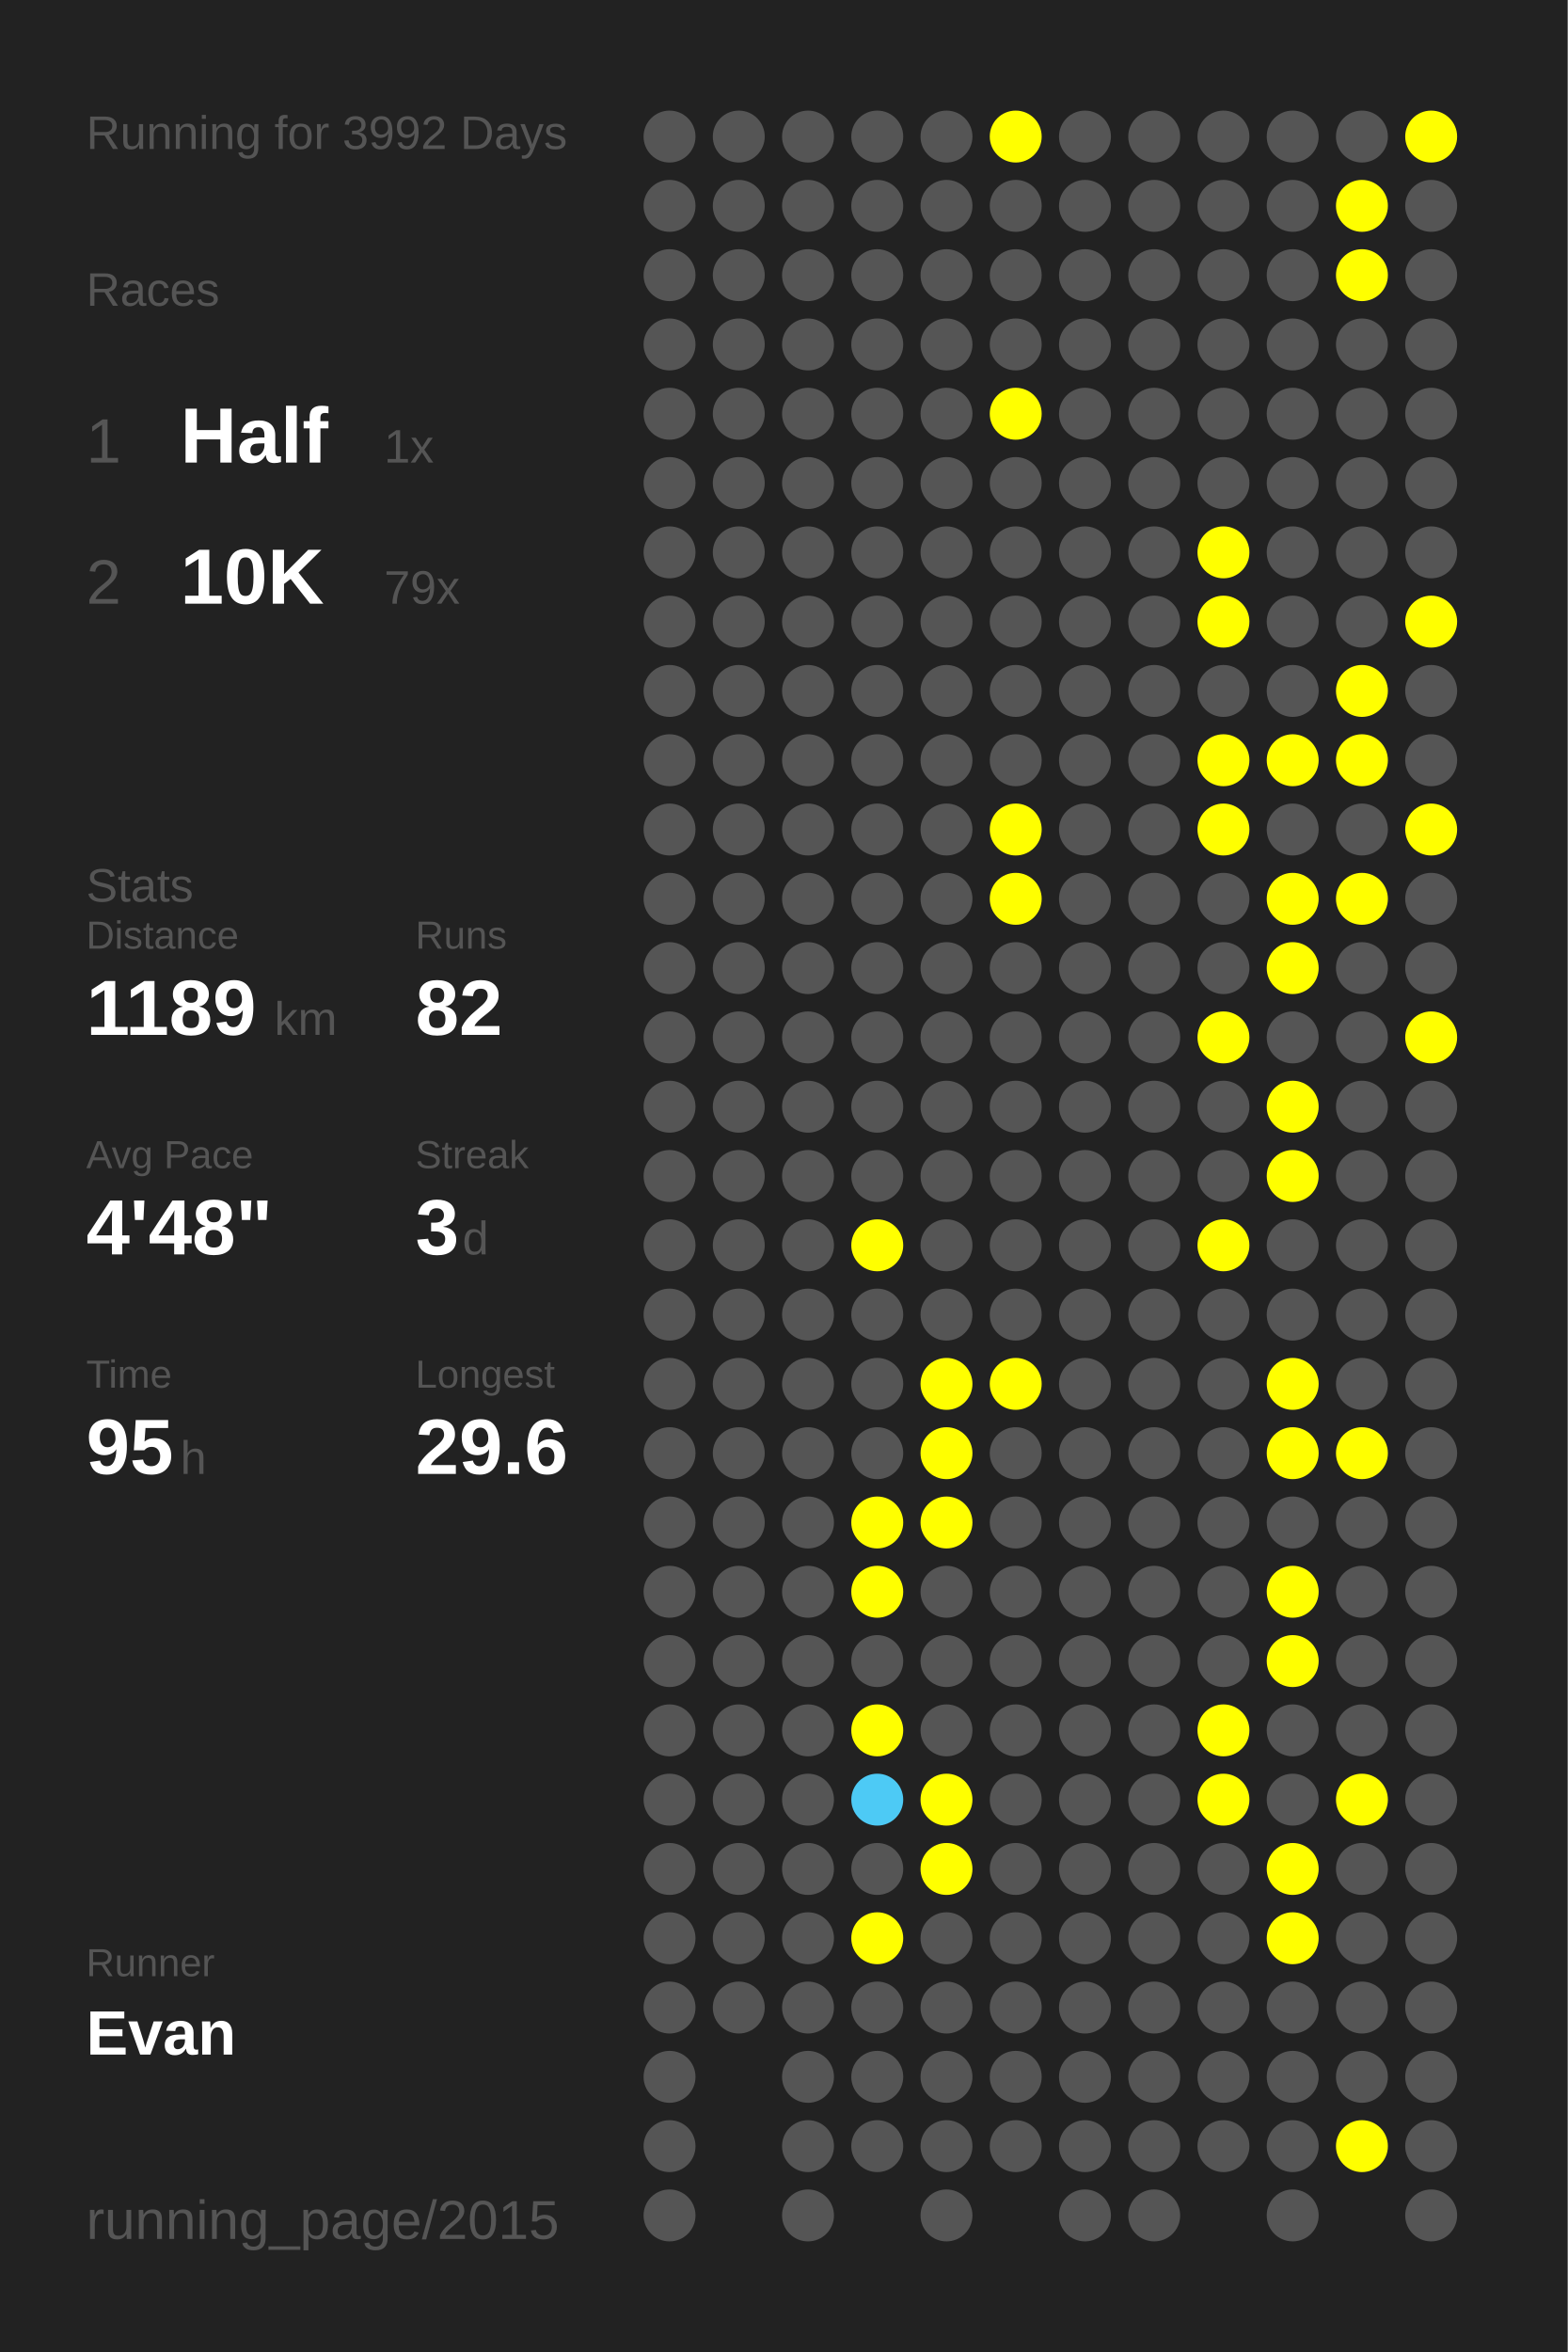
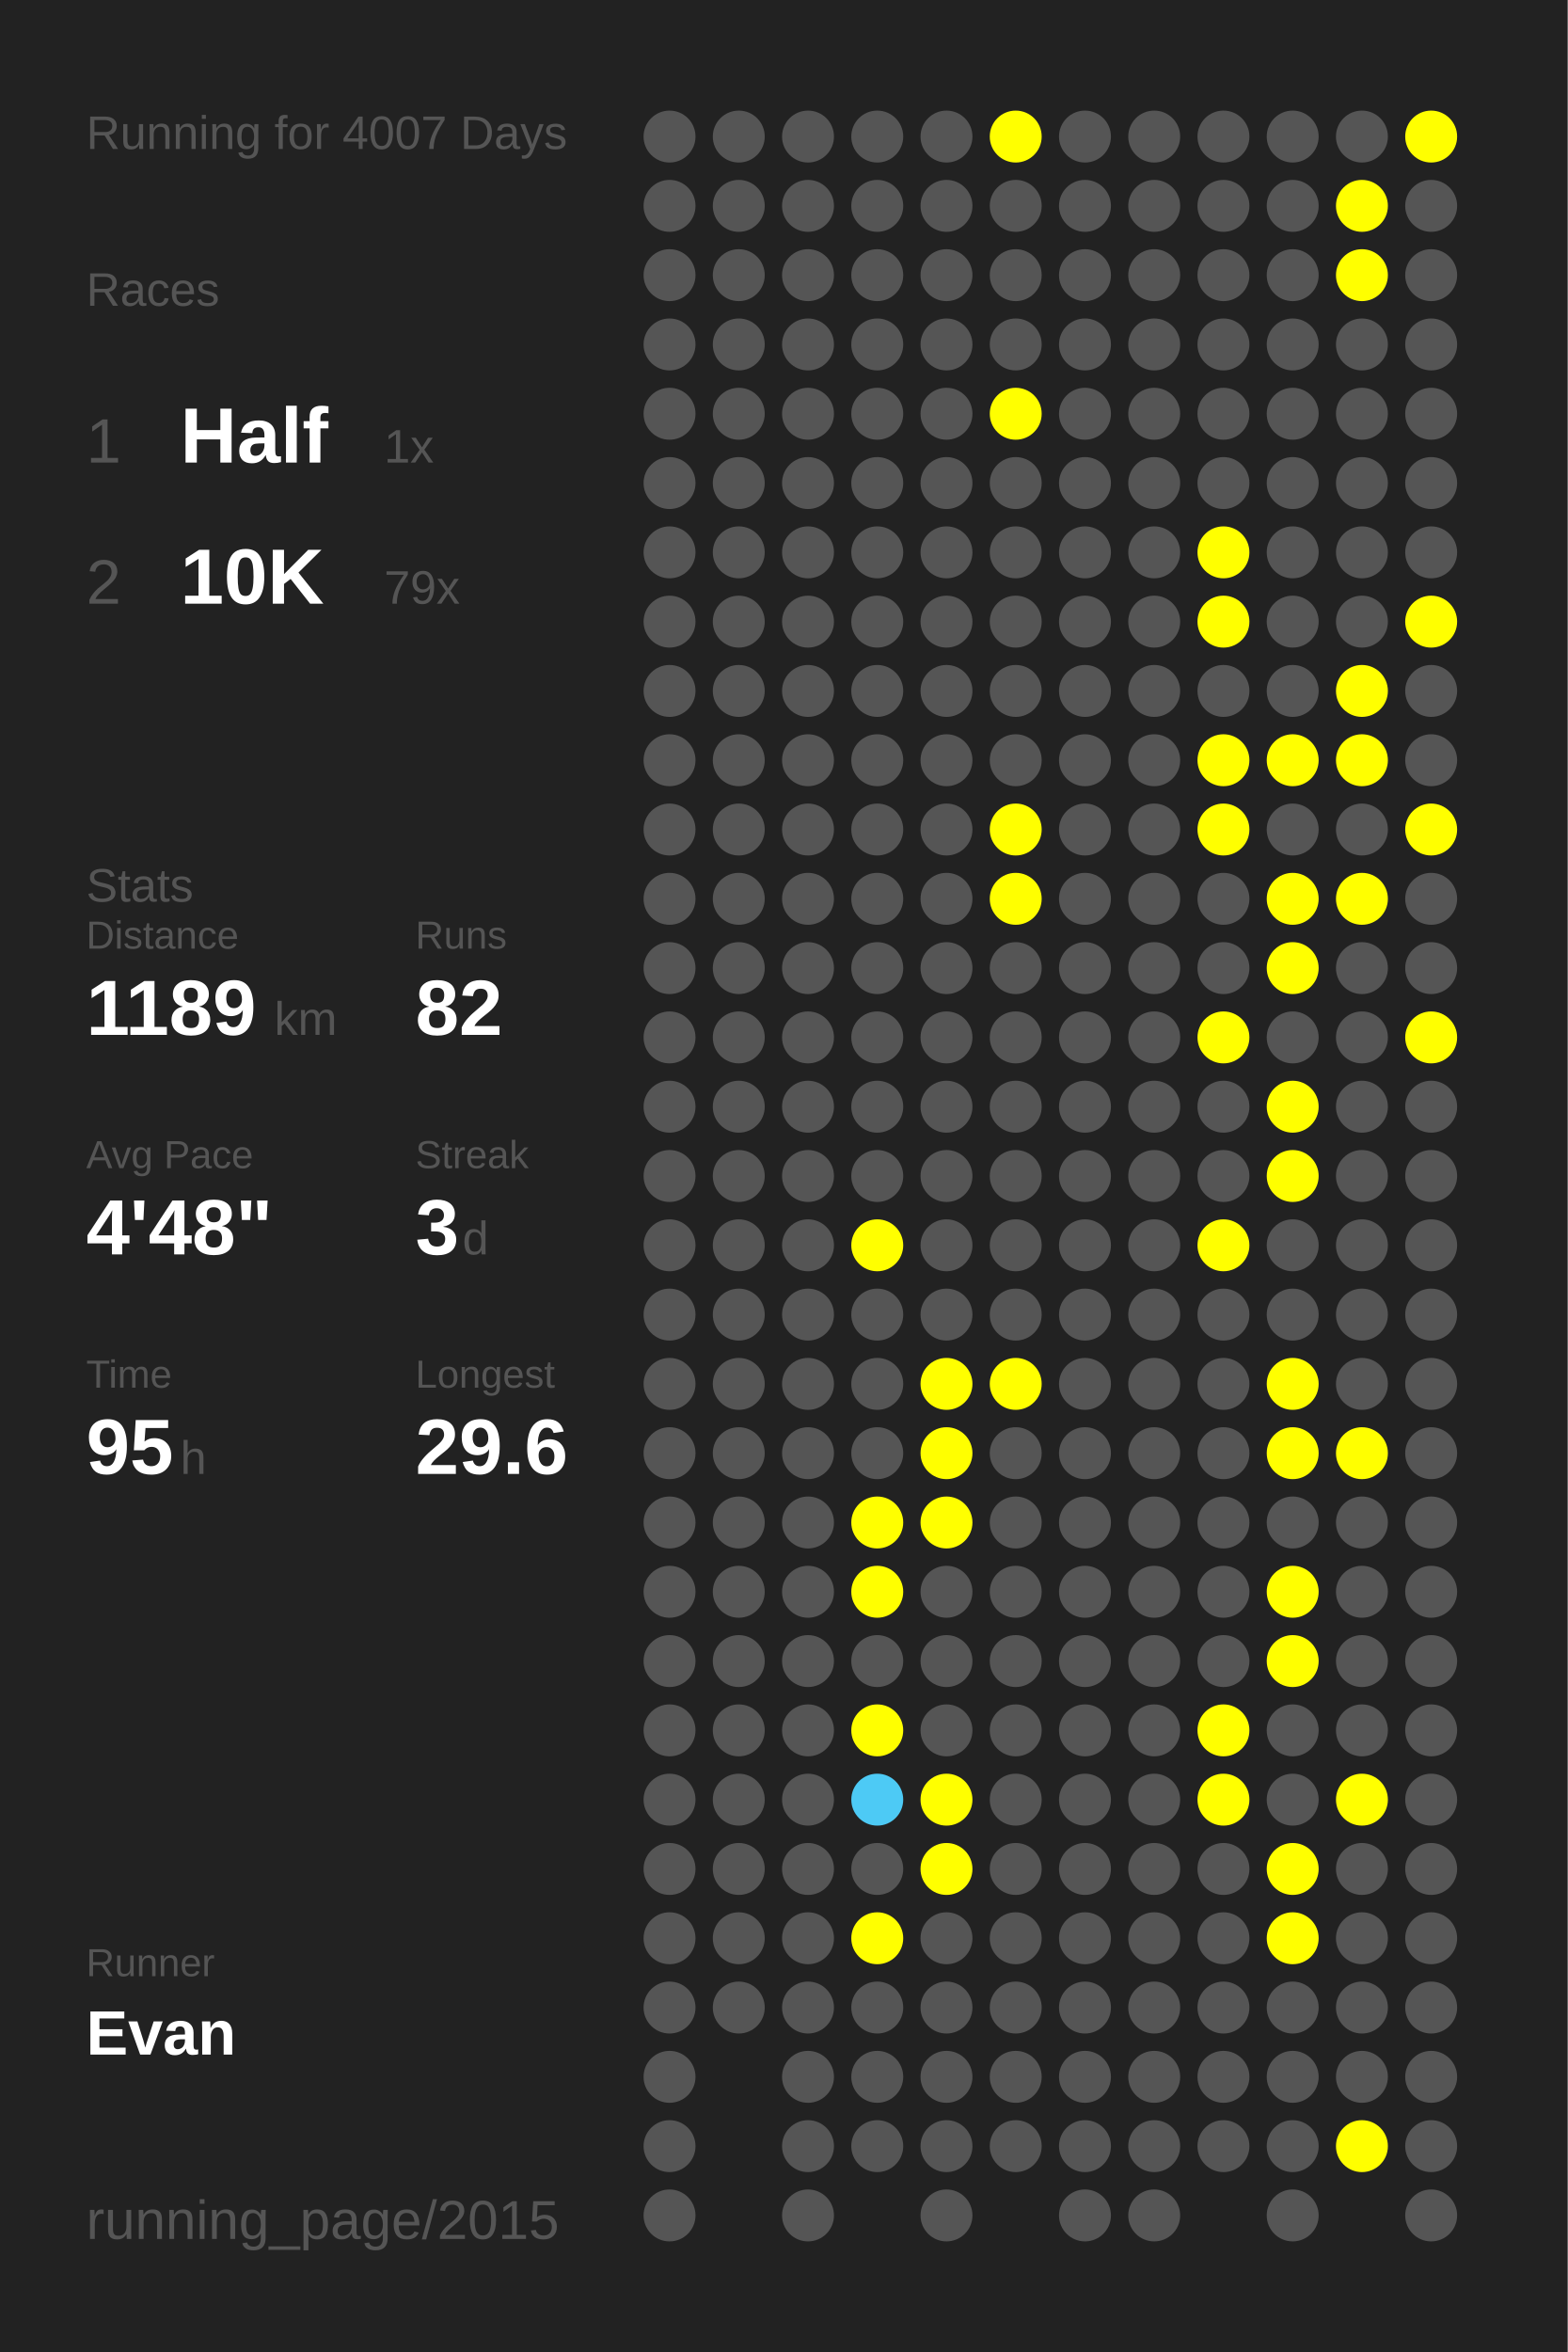
<svg xmlns="http://www.w3.org/2000/svg" baseProfile="full" height="300mm" version="1.1" viewBox="0,0,200,300" width="200mm">
  <defs />
  <rect fill="#222222" height="300" width="200" x="0" y="0" />
-   <text fill="#555555" style="font-size:6px; font-family:Arial;" x="11" y="19">Running for 3992 Days</text>
+   <text fill="#555555" style="font-size:6px; font-family:Arial;" x="11" y="19">Running for 4007 Days</text>
  <text fill="#555555" style="font-size:6px; font-family:Arial;" x="11" y="39">Races</text>
  <text fill="#555555" style="font-size:8px; font-family:Arial;" x="11" y="59">1</text>
  <text fill="#FFFFFF" style="font-size:10px; font-family:Arial; font-weight:bold;" x="23" y="59">Half</text>
  <text fill="#555555" style="font-size:6px; font-family:Arial;" x="49" y="59">1x</text>
  <text fill="#555555" style="font-size:8px; font-family:Arial;" x="11" y="77">2</text>
  <text fill="#FFFFFF" style="font-size:10px; font-family:Arial; font-weight:bold;" x="23" y="77">10K</text>
  <text fill="#555555" style="font-size:6px; font-family:Arial;" x="49" y="77">79x</text>
  <text fill="#555555" style="font-size:6px; font-family:Arial;" x="11" y="115">Stats</text>
  <text fill="#555555" style="font-size:5px; font-family:Arial;" x="11" y="121">Distance</text>
  <text fill="#FFFFFF" style="font-size:10px; font-family:Arial; font-weight:bold;" x="11" y="132">1189</text>
  <text fill="#555555" style="font-size:6px; font-family:Arial;" x="35" y="132">km</text>
  <text fill="#555555" style="font-size:5px; font-family:Arial;" x="53" y="121">Runs</text>
  <text fill="#FFFFFF" style="font-size:10px; font-family:Arial; font-weight:bold;" x="53" y="132">82</text>
  <text fill="#555555" style="font-size:5px; font-family:Arial;" x="11" y="149">Avg Pace</text>
  <text fill="#FFFFFF" style="font-size:10px; font-family:Arial; font-weight:bold;" x="11" y="160">4'48"</text>
  <text fill="#555555" style="font-size:5px; font-family:Arial;" x="53" y="149">Streak</text>
  <text fill="#FFFFFF" style="font-size:10px; font-family:Arial; font-weight:bold;" x="53" y="160">3</text>
  <text fill="#555555" style="font-size:6px; font-family:Arial;" x="59" y="160">d</text>
  <text fill="#555555" style="font-size:5px; font-family:Arial;" x="11" y="177">Time</text>
  <text fill="#FFFFFF" style="font-size:10px; font-family:Arial; font-weight:bold;" x="11" y="188">95</text>
  <text fill="#555555" style="font-size:6px; font-family:Arial;" x="23" y="188">h</text>
  <text fill="#555555" style="font-size:5px; font-family:Arial;" x="53" y="177">Longest</text>
  <text fill="#FFFFFF" style="font-size:10px; font-family:Arial; font-weight:bold;" x="53" y="188">29.6</text>
  <text fill="#555555" style="font-size:5px; font-family:Arial;" x="11" y="252.065">Runner</text>
  <text fill="#FFFFFF" style="font-size:8px; font-family:Arial; font-weight:bold;" x="11" y="262.065">Evan</text>
  <text fill="#555555" style="font-size:7px; font-family:Arial;" x="11" y="285.581">running_page/2015</text>
  <circle cx="85.417" cy="17.419" fill="#555555" r="3.312" />
  <circle cx="85.417" cy="26.258" fill="#555555" r="3.312" />
  <circle cx="85.417" cy="35.097" fill="#555555" r="3.312" />
  <circle cx="85.417" cy="43.935" fill="#555555" r="3.312" />
  <circle cx="85.417" cy="52.774" fill="#555555" r="3.312" />
  <circle cx="85.417" cy="61.613" fill="#555555" r="3.312" />
  <circle cx="85.417" cy="70.452" fill="#555555" r="3.312" />
  <circle cx="85.417" cy="79.29" fill="#555555" r="3.312" />
  <circle cx="85.417" cy="88.129" fill="#555555" r="3.312" />
  <circle cx="85.417" cy="96.968" fill="#555555" r="3.312" />
  <circle cx="85.417" cy="105.806" fill="#555555" r="3.312" />
  <circle cx="85.417" cy="114.645" fill="#555555" r="3.312" />
  <circle cx="85.417" cy="123.484" fill="#555555" r="3.312" />
  <circle cx="85.417" cy="132.323" fill="#555555" r="3.312" />
  <circle cx="85.417" cy="141.161" fill="#555555" r="3.312" />
  <circle cx="85.417" cy="150" fill="#555555" r="3.312" />
  <circle cx="85.417" cy="158.839" fill="#555555" r="3.312" />
  <circle cx="85.417" cy="167.677" fill="#555555" r="3.312" />
  <circle cx="85.417" cy="176.516" fill="#555555" r="3.312" />
  <circle cx="85.417" cy="185.355" fill="#555555" r="3.312" />
  <circle cx="85.417" cy="194.194" fill="#555555" r="3.312" />
  <circle cx="85.417" cy="203.032" fill="#555555" r="3.312" />
  <circle cx="85.417" cy="211.871" fill="#555555" r="3.312" />
  <circle cx="85.417" cy="220.71" fill="#555555" r="3.312" />
  <circle cx="85.417" cy="229.548" fill="#555555" r="3.312" />
  <circle cx="85.417" cy="238.387" fill="#555555" r="3.312" />
  <circle cx="85.417" cy="247.226" fill="#555555" r="3.312" />
  <circle cx="85.417" cy="256.065" fill="#555555" r="3.312" />
  <circle cx="85.417" cy="264.903" fill="#555555" r="3.312" />
  <circle cx="85.417" cy="273.742" fill="#555555" r="3.312" />
  <circle cx="85.417" cy="282.581" fill="#555555" r="3.312" />
  <circle cx="94.25" cy="17.419" fill="#555555" r="3.312" />
  <circle cx="94.25" cy="26.258" fill="#555555" r="3.312" />
  <circle cx="94.25" cy="35.097" fill="#555555" r="3.312" />
  <circle cx="94.25" cy="43.935" fill="#555555" r="3.312" />
  <circle cx="94.25" cy="52.774" fill="#555555" r="3.312" />
  <circle cx="94.25" cy="61.613" fill="#555555" r="3.312" />
  <circle cx="94.25" cy="70.452" fill="#555555" r="3.312" />
  <circle cx="94.25" cy="79.29" fill="#555555" r="3.312" />
  <circle cx="94.25" cy="88.129" fill="#555555" r="3.312" />
  <circle cx="94.25" cy="96.968" fill="#555555" r="3.312" />
  <circle cx="94.25" cy="105.806" fill="#555555" r="3.312" />
  <circle cx="94.25" cy="114.645" fill="#555555" r="3.312" />
  <circle cx="94.25" cy="123.484" fill="#555555" r="3.312" />
  <circle cx="94.25" cy="132.323" fill="#555555" r="3.312" />
  <circle cx="94.25" cy="141.161" fill="#555555" r="3.312" />
  <circle cx="94.25" cy="150" fill="#555555" r="3.312" />
  <circle cx="94.25" cy="158.839" fill="#555555" r="3.312" />
  <circle cx="94.25" cy="167.677" fill="#555555" r="3.312" />
  <circle cx="94.25" cy="176.516" fill="#555555" r="3.312" />
  <circle cx="94.25" cy="185.355" fill="#555555" r="3.312" />
  <circle cx="94.25" cy="194.194" fill="#555555" r="3.312" />
  <circle cx="94.25" cy="203.032" fill="#555555" r="3.312" />
  <circle cx="94.25" cy="211.871" fill="#555555" r="3.312" />
  <circle cx="94.25" cy="220.71" fill="#555555" r="3.312" />
  <circle cx="94.25" cy="229.548" fill="#555555" r="3.312" />
  <circle cx="94.25" cy="238.387" fill="#555555" r="3.312" />
  <circle cx="94.25" cy="247.226" fill="#555555" r="3.312" />
  <circle cx="94.25" cy="256.065" fill="#555555" r="3.312" />
  <circle cx="103.083" cy="17.419" fill="#555555" r="3.312" />
  <circle cx="103.083" cy="26.258" fill="#555555" r="3.312" />
  <circle cx="103.083" cy="35.097" fill="#555555" r="3.312" />
  <circle cx="103.083" cy="43.935" fill="#555555" r="3.312" />
  <circle cx="103.083" cy="52.774" fill="#555555" r="3.312" />
  <circle cx="103.083" cy="61.613" fill="#555555" r="3.312" />
  <circle cx="103.083" cy="70.452" fill="#555555" r="3.312" />
  <circle cx="103.083" cy="79.29" fill="#555555" r="3.312" />
  <circle cx="103.083" cy="88.129" fill="#555555" r="3.312" />
  <circle cx="103.083" cy="96.968" fill="#555555" r="3.312" />
  <circle cx="103.083" cy="105.806" fill="#555555" r="3.312" />
  <circle cx="103.083" cy="114.645" fill="#555555" r="3.312" />
  <circle cx="103.083" cy="123.484" fill="#555555" r="3.312" />
  <circle cx="103.083" cy="132.323" fill="#555555" r="3.312" />
  <circle cx="103.083" cy="141.161" fill="#555555" r="3.312" />
  <circle cx="103.083" cy="150" fill="#555555" r="3.312" />
  <circle cx="103.083" cy="158.839" fill="#555555" r="3.312" />
  <circle cx="103.083" cy="167.677" fill="#555555" r="3.312" />
  <circle cx="103.083" cy="176.516" fill="#555555" r="3.312" />
  <circle cx="103.083" cy="185.355" fill="#555555" r="3.312" />
  <circle cx="103.083" cy="194.194" fill="#555555" r="3.312" />
  <circle cx="103.083" cy="203.032" fill="#555555" r="3.312" />
  <circle cx="103.083" cy="211.871" fill="#555555" r="3.312" />
  <circle cx="103.083" cy="220.71" fill="#555555" r="3.312" />
  <circle cx="103.083" cy="229.548" fill="#555555" r="3.312" />
  <circle cx="103.083" cy="238.387" fill="#555555" r="3.312" />
  <circle cx="103.083" cy="247.226" fill="#555555" r="3.312" />
  <circle cx="103.083" cy="256.065" fill="#555555" r="3.312" />
  <circle cx="103.083" cy="264.903" fill="#555555" r="3.312" />
  <circle cx="103.083" cy="273.742" fill="#555555" r="3.312" />
  <circle cx="103.083" cy="282.581" fill="#555555" r="3.312" />
  <circle cx="111.917" cy="17.419" fill="#555555" r="3.312" />
  <circle cx="111.917" cy="26.258" fill="#555555" r="3.312" />
  <circle cx="111.917" cy="35.097" fill="#555555" r="3.312" />
  <circle cx="111.917" cy="43.935" fill="#555555" r="3.312" />
  <circle cx="111.917" cy="52.774" fill="#555555" r="3.312" />
  <circle cx="111.917" cy="61.613" fill="#555555" r="3.312" />
  <circle cx="111.917" cy="70.452" fill="#555555" r="3.312" />
  <circle cx="111.917" cy="79.29" fill="#555555" r="3.312" />
  <circle cx="111.917" cy="88.129" fill="#555555" r="3.312" />
  <circle cx="111.917" cy="96.968" fill="#555555" r="3.312" />
  <circle cx="111.917" cy="105.806" fill="#555555" r="3.312" />
  <circle cx="111.917" cy="114.645" fill="#555555" r="3.312" />
  <circle cx="111.917" cy="123.484" fill="#555555" r="3.312" />
  <circle cx="111.917" cy="132.323" fill="#555555" r="3.312" />
  <circle cx="111.917" cy="141.161" fill="#555555" r="3.312" />
  <circle cx="111.917" cy="150" fill="#555555" r="3.312" />
  <circle cx="111.917" cy="158.839" fill="#FFFF00" r="3.312" />
  <circle cx="111.917" cy="167.677" fill="#555555" r="3.312" />
  <circle cx="111.917" cy="176.516" fill="#555555" r="3.312" />
  <circle cx="111.917" cy="185.355" fill="#555555" r="3.312" />
  <circle cx="111.917" cy="194.194" fill="#FFFF00" r="3.312" />
  <circle cx="111.917" cy="203.032" fill="#FFFF00" r="3.312" />
  <circle cx="111.917" cy="211.871" fill="#555555" r="3.312" />
  <circle cx="111.917" cy="220.71" fill="#FFFF00" r="3.312" />
  <circle cx="111.917" cy="229.548" fill="#4dcaf5" r="3.312" />
  <circle cx="111.917" cy="238.387" fill="#555555" r="3.312" />
  <circle cx="111.917" cy="247.226" fill="#FFFF00" r="3.312" />
  <circle cx="111.917" cy="256.065" fill="#555555" r="3.312" />
  <circle cx="111.917" cy="264.903" fill="#555555" r="3.312" />
  <circle cx="111.917" cy="273.742" fill="#555555" r="3.312" />
  <circle cx="120.75" cy="17.419" fill="#555555" r="3.312" />
  <circle cx="120.75" cy="26.258" fill="#555555" r="3.312" />
  <circle cx="120.75" cy="35.097" fill="#555555" r="3.312" />
  <circle cx="120.75" cy="43.935" fill="#555555" r="3.312" />
  <circle cx="120.75" cy="52.774" fill="#555555" r="3.312" />
  <circle cx="120.75" cy="61.613" fill="#555555" r="3.312" />
  <circle cx="120.75" cy="70.452" fill="#555555" r="3.312" />
  <circle cx="120.75" cy="79.29" fill="#555555" r="3.312" />
  <circle cx="120.75" cy="88.129" fill="#555555" r="3.312" />
  <circle cx="120.75" cy="96.968" fill="#555555" r="3.312" />
  <circle cx="120.75" cy="105.806" fill="#555555" r="3.312" />
  <circle cx="120.75" cy="114.645" fill="#555555" r="3.312" />
  <circle cx="120.75" cy="123.484" fill="#555555" r="3.312" />
  <circle cx="120.75" cy="132.323" fill="#555555" r="3.312" />
  <circle cx="120.75" cy="141.161" fill="#555555" r="3.312" />
  <circle cx="120.75" cy="150" fill="#555555" r="3.312" />
  <circle cx="120.75" cy="158.839" fill="#555555" r="3.312" />
  <circle cx="120.75" cy="167.677" fill="#555555" r="3.312" />
  <circle cx="120.75" cy="176.516" fill="#FFFF00" r="3.312" />
  <circle cx="120.75" cy="185.355" fill="#FFFF00" r="3.312" />
  <circle cx="120.75" cy="194.194" fill="#FFFF00" r="3.312" />
  <circle cx="120.75" cy="203.032" fill="#555555" r="3.312" />
  <circle cx="120.75" cy="211.871" fill="#555555" r="3.312" />
  <circle cx="120.75" cy="220.71" fill="#555555" r="3.312" />
  <circle cx="120.75" cy="229.548" fill="#FFFF00" r="3.312" />
  <circle cx="120.75" cy="238.387" fill="#FFFF00" r="3.312" />
  <circle cx="120.75" cy="247.226" fill="#555555" r="3.312" />
  <circle cx="120.75" cy="256.065" fill="#555555" r="3.312" />
  <circle cx="120.75" cy="264.903" fill="#555555" r="3.312" />
  <circle cx="120.75" cy="273.742" fill="#555555" r="3.312" />
  <circle cx="120.75" cy="282.581" fill="#555555" r="3.312" />
  <circle cx="129.583" cy="17.419" fill="#FFFF00" r="3.312" />
  <circle cx="129.583" cy="26.258" fill="#555555" r="3.312" />
  <circle cx="129.583" cy="35.097" fill="#555555" r="3.312" />
  <circle cx="129.583" cy="43.935" fill="#555555" r="3.312" />
  <circle cx="129.583" cy="52.774" fill="#FFFF00" r="3.312" />
  <circle cx="129.583" cy="61.613" fill="#555555" r="3.312" />
  <circle cx="129.583" cy="70.452" fill="#555555" r="3.312" />
  <circle cx="129.583" cy="79.29" fill="#555555" r="3.312" />
  <circle cx="129.583" cy="88.129" fill="#555555" r="3.312" />
  <circle cx="129.583" cy="96.968" fill="#555555" r="3.312" />
  <circle cx="129.583" cy="105.806" fill="#FFFF00" r="3.312" />
  <circle cx="129.583" cy="114.645" fill="#FFFF00" r="3.312" />
  <circle cx="129.583" cy="123.484" fill="#555555" r="3.312" />
  <circle cx="129.583" cy="132.323" fill="#555555" r="3.312" />
  <circle cx="129.583" cy="141.161" fill="#555555" r="3.312" />
  <circle cx="129.583" cy="150" fill="#555555" r="3.312" />
  <circle cx="129.583" cy="158.839" fill="#555555" r="3.312" />
  <circle cx="129.583" cy="167.677" fill="#555555" r="3.312" />
  <circle cx="129.583" cy="176.516" fill="#FFFF00" r="3.312" />
  <circle cx="129.583" cy="185.355" fill="#555555" r="3.312" />
  <circle cx="129.583" cy="194.194" fill="#555555" r="3.312" />
  <circle cx="129.583" cy="203.032" fill="#555555" r="3.312" />
  <circle cx="129.583" cy="211.871" fill="#555555" r="3.312" />
  <circle cx="129.583" cy="220.71" fill="#555555" r="3.312" />
  <circle cx="129.583" cy="229.548" fill="#555555" r="3.312" />
  <circle cx="129.583" cy="238.387" fill="#555555" r="3.312" />
  <circle cx="129.583" cy="247.226" fill="#555555" r="3.312" />
  <circle cx="129.583" cy="256.065" fill="#555555" r="3.312" />
  <circle cx="129.583" cy="264.903" fill="#555555" r="3.312" />
  <circle cx="129.583" cy="273.742" fill="#555555" r="3.312" />
  <circle cx="138.417" cy="17.419" fill="#555555" r="3.312" />
  <circle cx="138.417" cy="26.258" fill="#555555" r="3.312" />
  <circle cx="138.417" cy="35.097" fill="#555555" r="3.312" />
  <circle cx="138.417" cy="43.935" fill="#555555" r="3.312" />
  <circle cx="138.417" cy="52.774" fill="#555555" r="3.312" />
  <circle cx="138.417" cy="61.613" fill="#555555" r="3.312" />
  <circle cx="138.417" cy="70.452" fill="#555555" r="3.312" />
  <circle cx="138.417" cy="79.29" fill="#555555" r="3.312" />
  <circle cx="138.417" cy="88.129" fill="#555555" r="3.312" />
  <circle cx="138.417" cy="96.968" fill="#555555" r="3.312" />
  <circle cx="138.417" cy="105.806" fill="#555555" r="3.312" />
  <circle cx="138.417" cy="114.645" fill="#555555" r="3.312" />
  <circle cx="138.417" cy="123.484" fill="#555555" r="3.312" />
  <circle cx="138.417" cy="132.323" fill="#555555" r="3.312" />
  <circle cx="138.417" cy="141.161" fill="#555555" r="3.312" />
  <circle cx="138.417" cy="150" fill="#555555" r="3.312" />
  <circle cx="138.417" cy="158.839" fill="#555555" r="3.312" />
  <circle cx="138.417" cy="167.677" fill="#555555" r="3.312" />
  <circle cx="138.417" cy="176.516" fill="#555555" r="3.312" />
  <circle cx="138.417" cy="185.355" fill="#555555" r="3.312" />
  <circle cx="138.417" cy="194.194" fill="#555555" r="3.312" />
  <circle cx="138.417" cy="203.032" fill="#555555" r="3.312" />
  <circle cx="138.417" cy="211.871" fill="#555555" r="3.312" />
  <circle cx="138.417" cy="220.71" fill="#555555" r="3.312" />
  <circle cx="138.417" cy="229.548" fill="#555555" r="3.312" />
  <circle cx="138.417" cy="238.387" fill="#555555" r="3.312" />
  <circle cx="138.417" cy="247.226" fill="#555555" r="3.312" />
  <circle cx="138.417" cy="256.065" fill="#555555" r="3.312" />
  <circle cx="138.417" cy="264.903" fill="#555555" r="3.312" />
  <circle cx="138.417" cy="273.742" fill="#555555" r="3.312" />
  <circle cx="138.417" cy="282.581" fill="#555555" r="3.312" />
  <circle cx="147.25" cy="17.419" fill="#555555" r="3.312" />
  <circle cx="147.25" cy="26.258" fill="#555555" r="3.312" />
  <circle cx="147.25" cy="35.097" fill="#555555" r="3.312" />
  <circle cx="147.25" cy="43.935" fill="#555555" r="3.312" />
  <circle cx="147.25" cy="52.774" fill="#555555" r="3.312" />
  <circle cx="147.25" cy="61.613" fill="#555555" r="3.312" />
  <circle cx="147.25" cy="70.452" fill="#555555" r="3.312" />
  <circle cx="147.25" cy="79.29" fill="#555555" r="3.312" />
  <circle cx="147.25" cy="88.129" fill="#555555" r="3.312" />
  <circle cx="147.25" cy="96.968" fill="#555555" r="3.312" />
  <circle cx="147.25" cy="105.806" fill="#555555" r="3.312" />
  <circle cx="147.25" cy="114.645" fill="#555555" r="3.312" />
  <circle cx="147.25" cy="123.484" fill="#555555" r="3.312" />
  <circle cx="147.25" cy="132.323" fill="#555555" r="3.312" />
  <circle cx="147.25" cy="141.161" fill="#555555" r="3.312" />
  <circle cx="147.25" cy="150" fill="#555555" r="3.312" />
  <circle cx="147.25" cy="158.839" fill="#555555" r="3.312" />
  <circle cx="147.25" cy="167.677" fill="#555555" r="3.312" />
  <circle cx="147.25" cy="176.516" fill="#555555" r="3.312" />
  <circle cx="147.25" cy="185.355" fill="#555555" r="3.312" />
  <circle cx="147.25" cy="194.194" fill="#555555" r="3.312" />
  <circle cx="147.25" cy="203.032" fill="#555555" r="3.312" />
  <circle cx="147.25" cy="211.871" fill="#555555" r="3.312" />
  <circle cx="147.25" cy="220.71" fill="#555555" r="3.312" />
  <circle cx="147.25" cy="229.548" fill="#555555" r="3.312" />
  <circle cx="147.25" cy="238.387" fill="#555555" r="3.312" />
  <circle cx="147.25" cy="247.226" fill="#555555" r="3.312" />
  <circle cx="147.25" cy="256.065" fill="#555555" r="3.312" />
  <circle cx="147.25" cy="264.903" fill="#555555" r="3.312" />
  <circle cx="147.25" cy="273.742" fill="#555555" r="3.312" />
  <circle cx="147.25" cy="282.581" fill="#555555" r="3.312" />
  <circle cx="156.083" cy="17.419" fill="#555555" r="3.312" />
  <circle cx="156.083" cy="26.258" fill="#555555" r="3.312" />
  <circle cx="156.083" cy="35.097" fill="#555555" r="3.312" />
  <circle cx="156.083" cy="43.935" fill="#555555" r="3.312" />
  <circle cx="156.083" cy="52.774" fill="#555555" r="3.312" />
  <circle cx="156.083" cy="61.613" fill="#555555" r="3.312" />
  <circle cx="156.083" cy="70.452" fill="#FFFF00" r="3.312" />
  <circle cx="156.083" cy="79.29" fill="#FFFF00" r="3.312" />
  <circle cx="156.083" cy="88.129" fill="#555555" r="3.312" />
  <circle cx="156.083" cy="96.968" fill="#FFFF00" r="3.312" />
  <circle cx="156.083" cy="105.806" fill="#FFFF00" r="3.312" />
  <circle cx="156.083" cy="114.645" fill="#555555" r="3.312" />
  <circle cx="156.083" cy="123.484" fill="#555555" r="3.312" />
  <circle cx="156.083" cy="132.323" fill="#FFFF00" r="3.312" />
  <circle cx="156.083" cy="141.161" fill="#555555" r="3.312" />
  <circle cx="156.083" cy="150" fill="#555555" r="3.312" />
  <circle cx="156.083" cy="158.839" fill="#FFFF00" r="3.312" />
  <circle cx="156.083" cy="167.677" fill="#555555" r="3.312" />
  <circle cx="156.083" cy="176.516" fill="#555555" r="3.312" />
  <circle cx="156.083" cy="185.355" fill="#555555" r="3.312" />
  <circle cx="156.083" cy="194.194" fill="#555555" r="3.312" />
  <circle cx="156.083" cy="203.032" fill="#555555" r="3.312" />
  <circle cx="156.083" cy="211.871" fill="#555555" r="3.312" />
  <circle cx="156.083" cy="220.71" fill="#FFFF00" r="3.312" />
  <circle cx="156.083" cy="229.548" fill="#FFFF00" r="3.312" />
  <circle cx="156.083" cy="238.387" fill="#555555" r="3.312" />
  <circle cx="156.083" cy="247.226" fill="#555555" r="3.312" />
  <circle cx="156.083" cy="256.065" fill="#555555" r="3.312" />
  <circle cx="156.083" cy="264.903" fill="#555555" r="3.312" />
  <circle cx="156.083" cy="273.742" fill="#555555" r="3.312" />
  <circle cx="164.917" cy="17.419" fill="#555555" r="3.312" />
  <circle cx="164.917" cy="26.258" fill="#555555" r="3.312" />
  <circle cx="164.917" cy="35.097" fill="#555555" r="3.312" />
  <circle cx="164.917" cy="43.935" fill="#555555" r="3.312" />
  <circle cx="164.917" cy="52.774" fill="#555555" r="3.312" />
  <circle cx="164.917" cy="61.613" fill="#555555" r="3.312" />
  <circle cx="164.917" cy="70.452" fill="#555555" r="3.312" />
  <circle cx="164.917" cy="79.29" fill="#555555" r="3.312" />
  <circle cx="164.917" cy="88.129" fill="#555555" r="3.312" />
  <circle cx="164.917" cy="96.968" fill="#FFFF00" r="3.312" />
  <circle cx="164.917" cy="105.806" fill="#555555" r="3.312" />
  <circle cx="164.917" cy="114.645" fill="#FFFF00" r="3.312" />
  <circle cx="164.917" cy="123.484" fill="#FFFF00" r="3.312" />
  <circle cx="164.917" cy="132.323" fill="#555555" r="3.312" />
  <circle cx="164.917" cy="141.161" fill="#FFFF00" r="3.312" />
  <circle cx="164.917" cy="150" fill="#FFFF00" r="3.312" />
  <circle cx="164.917" cy="158.839" fill="#555555" r="3.312" />
  <circle cx="164.917" cy="167.677" fill="#555555" r="3.312" />
  <circle cx="164.917" cy="176.516" fill="#FFFF00" r="3.312" />
  <circle cx="164.917" cy="185.355" fill="#FFFF00" r="3.312" />
  <circle cx="164.917" cy="194.194" fill="#555555" r="3.312" />
  <circle cx="164.917" cy="203.032" fill="#FFFF00" r="3.312" />
  <circle cx="164.917" cy="211.871" fill="#FFFF00" r="3.312" />
  <circle cx="164.917" cy="220.71" fill="#555555" r="3.312" />
  <circle cx="164.917" cy="229.548" fill="#555555" r="3.312" />
  <circle cx="164.917" cy="238.387" fill="#FFFF00" r="3.312" />
  <circle cx="164.917" cy="247.226" fill="#FFFF00" r="3.312" />
  <circle cx="164.917" cy="256.065" fill="#555555" r="3.312" />
  <circle cx="164.917" cy="264.903" fill="#555555" r="3.312" />
  <circle cx="164.917" cy="273.742" fill="#555555" r="3.312" />
  <circle cx="164.917" cy="282.581" fill="#555555" r="3.312" />
  <circle cx="173.75" cy="17.419" fill="#555555" r="3.312" />
  <circle cx="173.75" cy="26.258" fill="#FFFF00" r="3.312" />
  <circle cx="173.75" cy="35.097" fill="#FFFF00" r="3.312" />
  <circle cx="173.75" cy="43.935" fill="#555555" r="3.312" />
  <circle cx="173.75" cy="52.774" fill="#555555" r="3.312" />
  <circle cx="173.75" cy="61.613" fill="#555555" r="3.312" />
  <circle cx="173.75" cy="70.452" fill="#555555" r="3.312" />
  <circle cx="173.75" cy="79.29" fill="#555555" r="3.312" />
  <circle cx="173.75" cy="88.129" fill="#FFFF00" r="3.312" />
  <circle cx="173.75" cy="96.968" fill="#FFFF00" r="3.312" />
  <circle cx="173.75" cy="105.806" fill="#555555" r="3.312" />
  <circle cx="173.75" cy="114.645" fill="#FFFF00" r="3.312" />
  <circle cx="173.75" cy="123.484" fill="#555555" r="3.312" />
  <circle cx="173.75" cy="132.323" fill="#555555" r="3.312" />
  <circle cx="173.75" cy="141.161" fill="#555555" r="3.312" />
  <circle cx="173.75" cy="150" fill="#555555" r="3.312" />
  <circle cx="173.75" cy="158.839" fill="#555555" r="3.312" />
  <circle cx="173.75" cy="167.677" fill="#555555" r="3.312" />
  <circle cx="173.75" cy="176.516" fill="#555555" r="3.312" />
  <circle cx="173.75" cy="185.355" fill="#FFFF00" r="3.312" />
  <circle cx="173.75" cy="194.194" fill="#555555" r="3.312" />
  <circle cx="173.75" cy="203.032" fill="#555555" r="3.312" />
  <circle cx="173.75" cy="211.871" fill="#555555" r="3.312" />
  <circle cx="173.75" cy="220.71" fill="#555555" r="3.312" />
  <circle cx="173.75" cy="229.548" fill="#FFFF00" r="3.312" />
  <circle cx="173.75" cy="238.387" fill="#555555" r="3.312" />
  <circle cx="173.75" cy="247.226" fill="#555555" r="3.312" />
  <circle cx="173.75" cy="256.065" fill="#555555" r="3.312" />
  <circle cx="173.75" cy="264.903" fill="#555555" r="3.312" />
  <circle cx="173.75" cy="273.742" fill="#FFFF00" r="3.312" />
  <circle cx="182.583" cy="17.419" fill="#FFFF00" r="3.312" />
  <circle cx="182.583" cy="26.258" fill="#555555" r="3.312" />
  <circle cx="182.583" cy="35.097" fill="#555555" r="3.312" />
  <circle cx="182.583" cy="43.935" fill="#555555" r="3.312" />
  <circle cx="182.583" cy="52.774" fill="#555555" r="3.312" />
  <circle cx="182.583" cy="61.613" fill="#555555" r="3.312" />
  <circle cx="182.583" cy="70.452" fill="#555555" r="3.312" />
  <circle cx="182.583" cy="79.29" fill="#FFFF00" r="3.312" />
  <circle cx="182.583" cy="88.129" fill="#555555" r="3.312" />
  <circle cx="182.583" cy="96.968" fill="#555555" r="3.312" />
  <circle cx="182.583" cy="105.806" fill="#FFFF00" r="3.312" />
  <circle cx="182.583" cy="114.645" fill="#555555" r="3.312" />
  <circle cx="182.583" cy="123.484" fill="#555555" r="3.312" />
  <circle cx="182.583" cy="132.323" fill="#FFFF00" r="3.312" />
  <circle cx="182.583" cy="141.161" fill="#555555" r="3.312" />
  <circle cx="182.583" cy="150" fill="#555555" r="3.312" />
  <circle cx="182.583" cy="158.839" fill="#555555" r="3.312" />
  <circle cx="182.583" cy="167.677" fill="#555555" r="3.312" />
  <circle cx="182.583" cy="176.516" fill="#555555" r="3.312" />
  <circle cx="182.583" cy="185.355" fill="#555555" r="3.312" />
  <circle cx="182.583" cy="194.194" fill="#555555" r="3.312" />
  <circle cx="182.583" cy="203.032" fill="#555555" r="3.312" />
  <circle cx="182.583" cy="211.871" fill="#555555" r="3.312" />
  <circle cx="182.583" cy="220.71" fill="#555555" r="3.312" />
  <circle cx="182.583" cy="229.548" fill="#555555" r="3.312" />
  <circle cx="182.583" cy="238.387" fill="#555555" r="3.312" />
  <circle cx="182.583" cy="247.226" fill="#555555" r="3.312" />
  <circle cx="182.583" cy="256.065" fill="#555555" r="3.312" />
  <circle cx="182.583" cy="264.903" fill="#555555" r="3.312" />
  <circle cx="182.583" cy="273.742" fill="#555555" r="3.312" />
  <circle cx="182.583" cy="282.581" fill="#555555" r="3.312" />
</svg>
